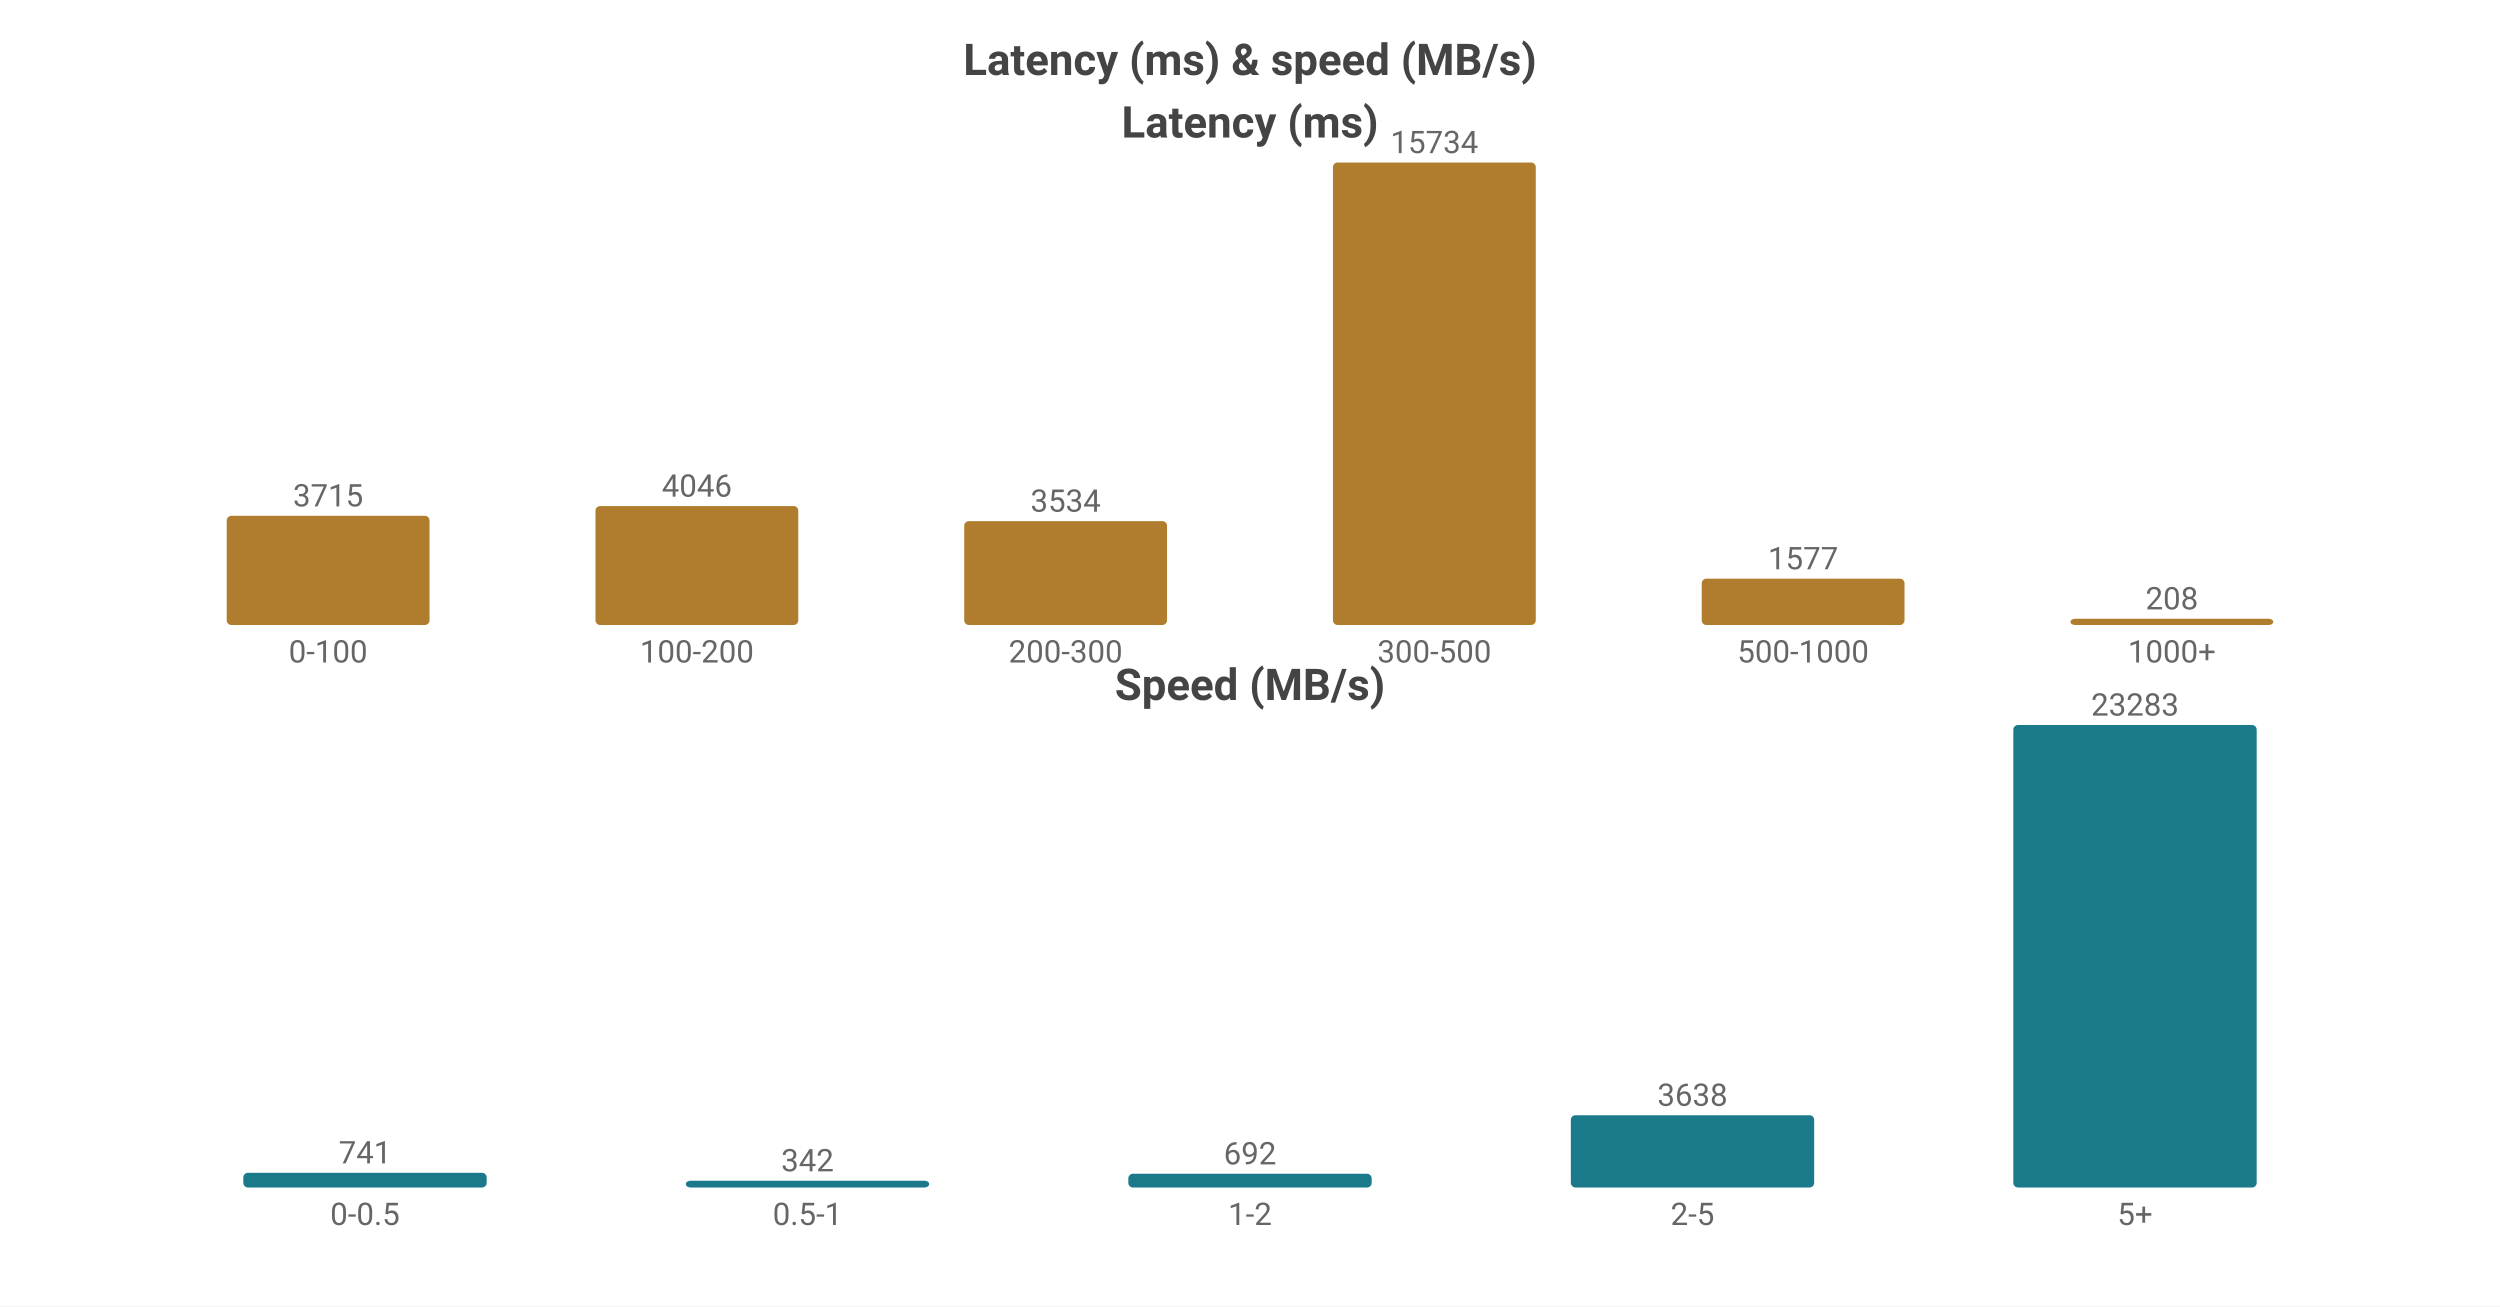
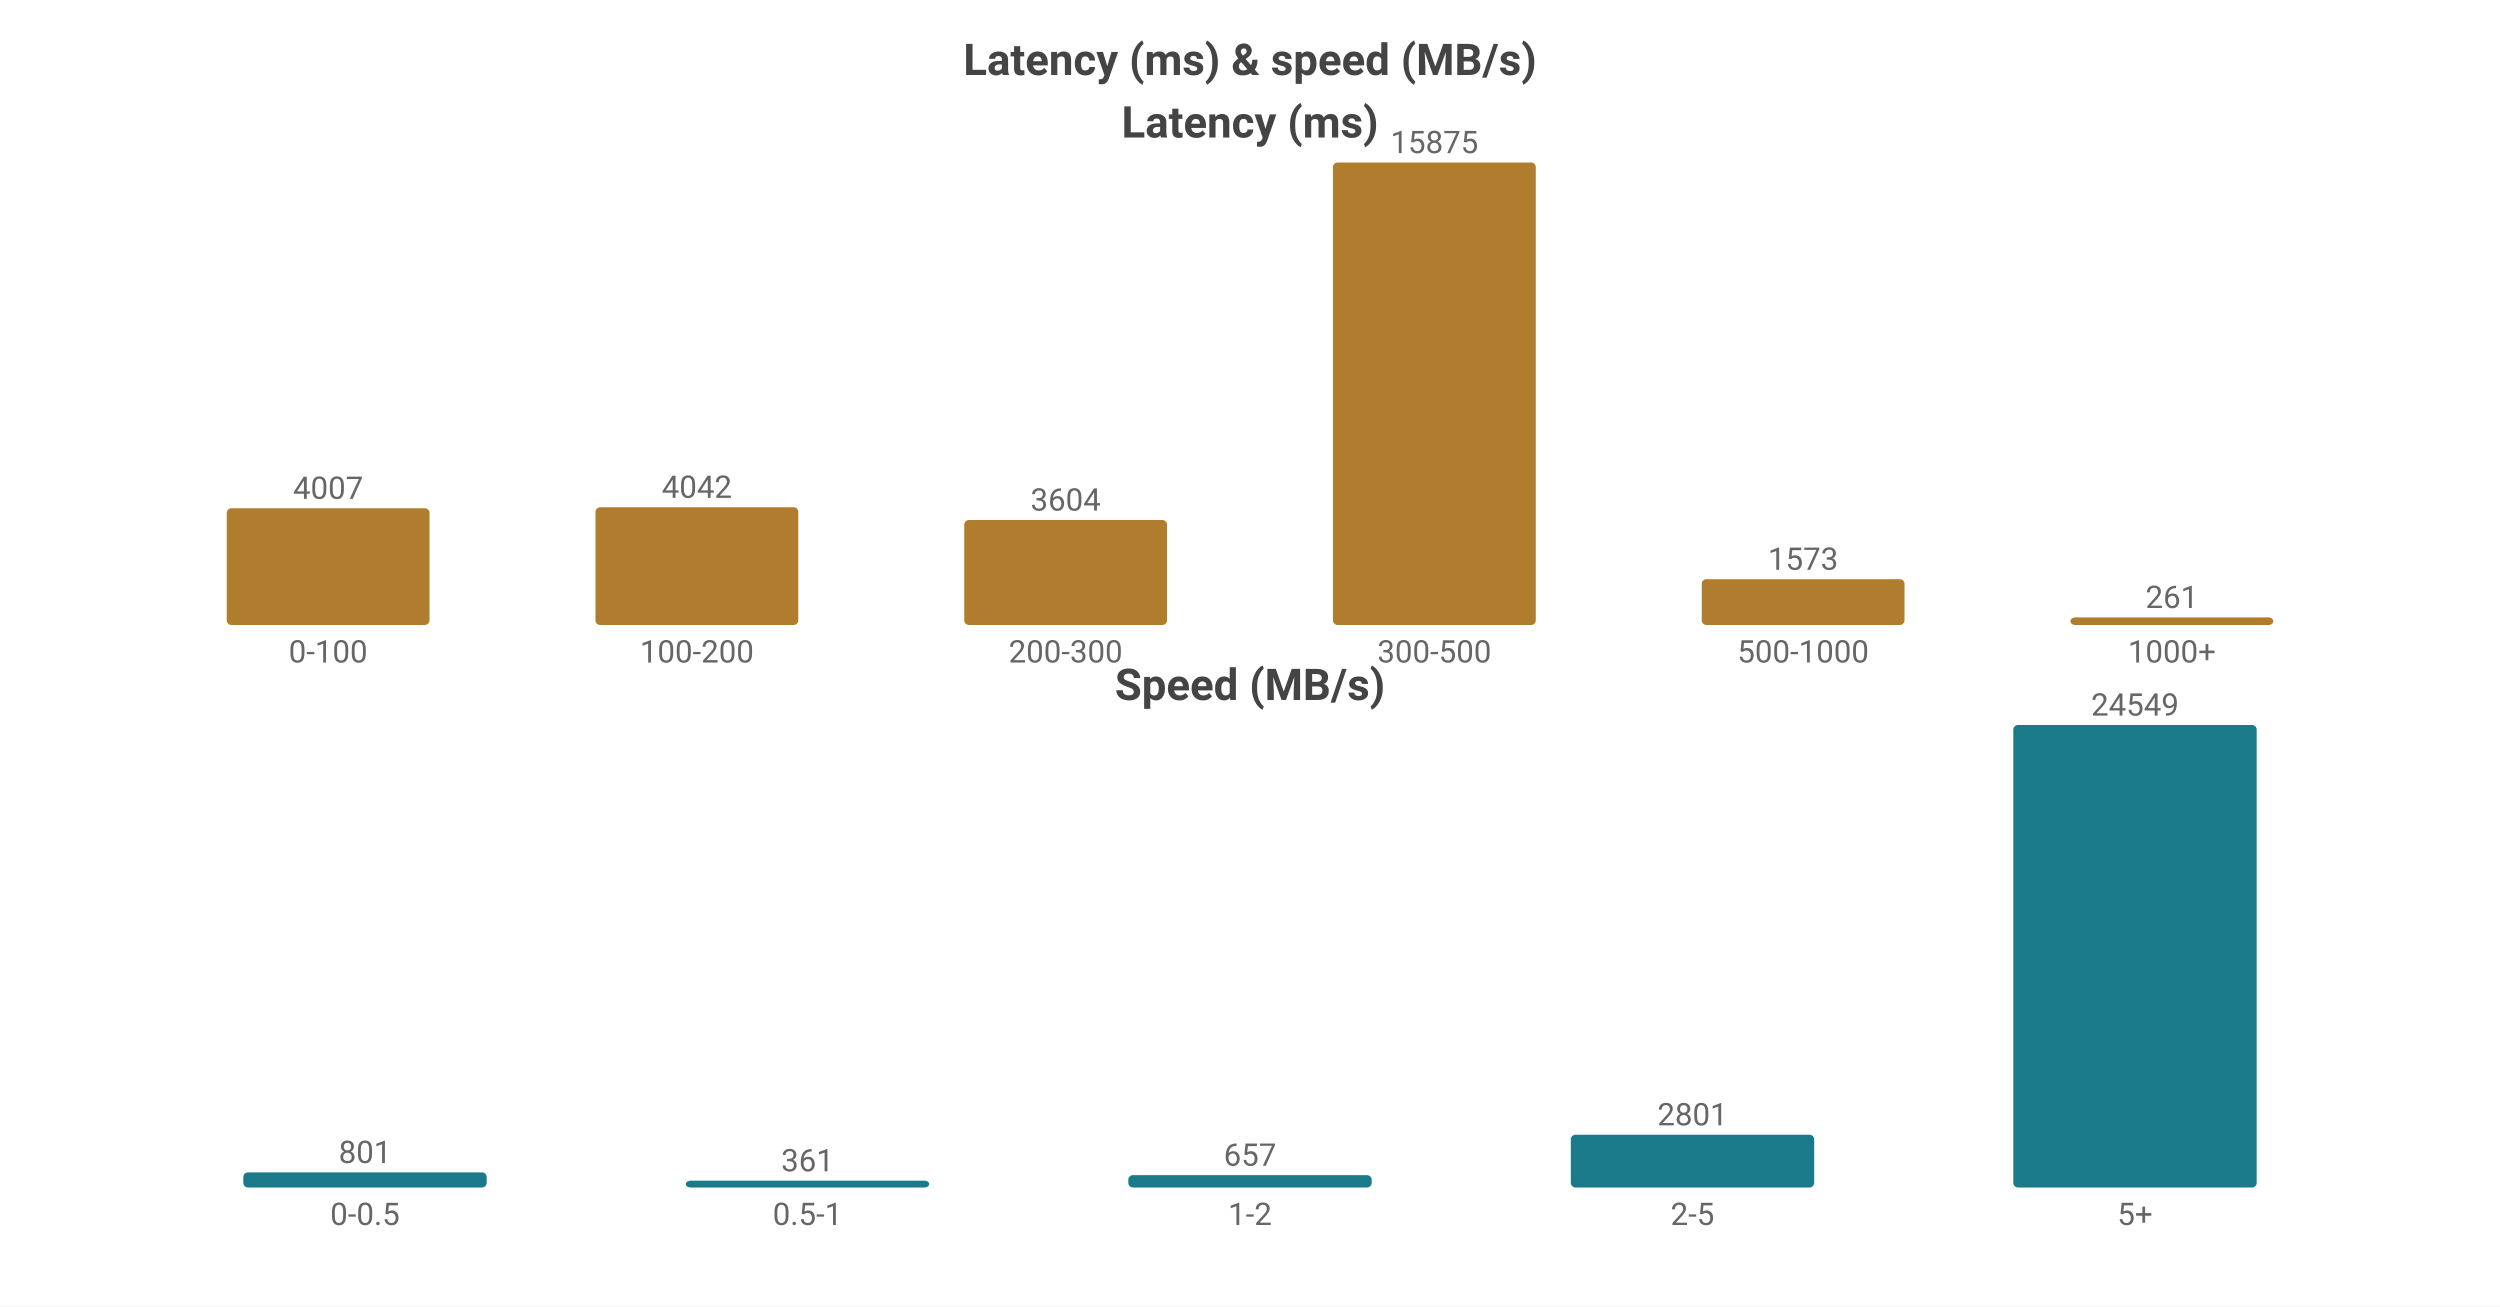
<svg xmlns="http://www.w3.org/2000/svg" width="800" height="418" viewBox="0 0 800 418">
  <rect width="800" height="418" fill="#ffffff" />
  <style>text{font-family:system-ui,-apple-system,'Segoe UI',Roboto,'PingFang SC','Microsoft YaHei','Noto Sans CJK SC',sans-serif}.g{stroke:#e8e8e8;stroke-width:1}.a{stroke:#999;stroke-width:1}.t{font-size:10px;fill:#666}.m{font-size:10px;text-anchor:middle;fill:#666}.e{font-size:10px;text-anchor:end;fill:#666}.l{font-size:11px;fill:#333}.tt{font-size:14px;font-weight:600;text-anchor:middle;fill:#444}.em{font-size:13px;text-anchor:middle;fill:#999}</style>
  <text class="tt" x="400.0" y="24">Latency (ms) &amp; speed (MB/s)</text>
  <text class="tt" x="400.0" y="44">Latency (ms)</text>
-   <rect x="72.55" y="165.055" width="64.9" height="34.945" fill="#b07d2e" rx="1.5" />
-   <text class="m" x="105.0" y="162.055">3715</text>
+   <rect x="72.55" y="162.643" width="64.9" height="37.357" fill="#b07d2e" rx="1.5" />
+   <text class="m" x="105.0" y="159.643">4007</text>
  <text class="m" x="105.0" y="212">0-100</text>
-   <rect x="190.55" y="161.942" width="64.9" height="38.058" fill="#b07d2e" rx="1.5" />
-   <text class="m" x="223.0" y="158.942">4046</text>
+   <rect x="190.55" y="162.317" width="64.9" height="37.683" fill="#b07d2e" rx="1.5" />
+   <text class="m" x="223.0" y="159.317">4042</text>
  <text class="m" x="223.0" y="212">100-200</text>
-   <rect x="308.55" y="166.758" width="64.9" height="33.242" fill="#b07d2e" rx="1.5" />
-   <text class="m" x="341.0" y="163.758">3534</text>
+   <rect x="308.55" y="166.401" width="64.9" height="33.599" fill="#b07d2e" rx="1.5" />
+   <text class="m" x="341.0" y="163.401">3604</text>
  <text class="m" x="341.0" y="212">200-300</text>
  <rect x="426.55" y="52.0" width="64.9" height="148.0" fill="#b07d2e" rx="1.5" />
-   <text class="m" x="459.0" y="49.0">15734</text>
+   <text class="m" x="459.0" y="49.0">15875</text>
  <text class="m" x="459.0" y="212">300-500</text>
-   <rect x="544.55" y="185.166" width="64.9" height="14.834" fill="#b07d2e" rx="1.5" />
-   <text class="m" x="577.0" y="182.166">1577</text>
+   <rect x="544.55" y="185.335" width="64.9" height="14.665" fill="#b07d2e" rx="1.5" />
+   <text class="m" x="577.0" y="182.335">1573</text>
  <text class="m" x="577.0" y="212">500-1000</text>
-   <rect x="662.55" y="198" width="64.9" height="2" fill="#b07d2e" rx="1.5" />
-   <text class="m" x="695.0" y="195">208</text>
+   <rect x="662.55" y="197.567" width="64.9" height="2.433" fill="#b07d2e" rx="1.5" />
+   <text class="m" x="695.0" y="194.567">261</text>
  <text class="m" x="695.0" y="212">1000+</text>
  <text class="tt" x="400.0" y="224">Speed (MB/s)</text>
-   <rect x="77.86" y="375.29" width="77.88" height="4.71" fill="#1a7a8a" rx="1.5" />
-   <text class="m" x="116.8" y="372.29">741</text>
+   <rect x="77.86" y="375.171" width="77.88" height="4.829" fill="#1a7a8a" rx="1.5" />
+   <text class="m" x="116.8" y="372.171">801</text>
  <text class="m" x="116.8" y="392">0-0.5</text>
-   <rect x="219.46" y="377.826" width="77.88" height="2.174" fill="#1a7a8a" rx="1.5" />
-   <text class="m" x="258.4" y="374.826">342</text>
+   <rect x="219.46" y="377.824" width="77.88" height="2.176" fill="#1a7a8a" rx="1.5" />
+   <text class="m" x="258.4" y="374.824">361</text>
  <text class="m" x="258.4" y="392">0.5-1</text>
-   <rect x="361.06" y="375.601" width="77.88" height="4.399" fill="#1a7a8a" rx="1.5" />
-   <text class="m" x="400.0" y="372.601">692</text>
+   <rect x="361.06" y="376.039" width="77.88" height="3.961" fill="#1a7a8a" rx="1.5" />
+   <text class="m" x="400.0" y="373.039">657</text>
  <text class="m" x="400.0" y="392">1-2</text>
-   <rect x="502.66" y="356.875" width="77.88" height="23.125" fill="#1a7a8a" rx="1.5" />
-   <text class="m" x="541.6" y="353.875">3638</text>
+   <rect x="502.66" y="363.113" width="77.88" height="16.887" fill="#1a7a8a" rx="1.5" />
+   <text class="m" x="541.6" y="360.113">2801</text>
  <text class="m" x="541.6" y="392">2-5</text>
  <rect x="644.26" y="232.0" width="77.88" height="148.0" fill="#1a7a8a" rx="1.5" />
-   <text class="m" x="683.2" y="229.0">23283</text>
+   <text class="m" x="683.2" y="229.0">24549</text>
  <text class="m" x="683.2" y="392">5+</text>
</svg>
